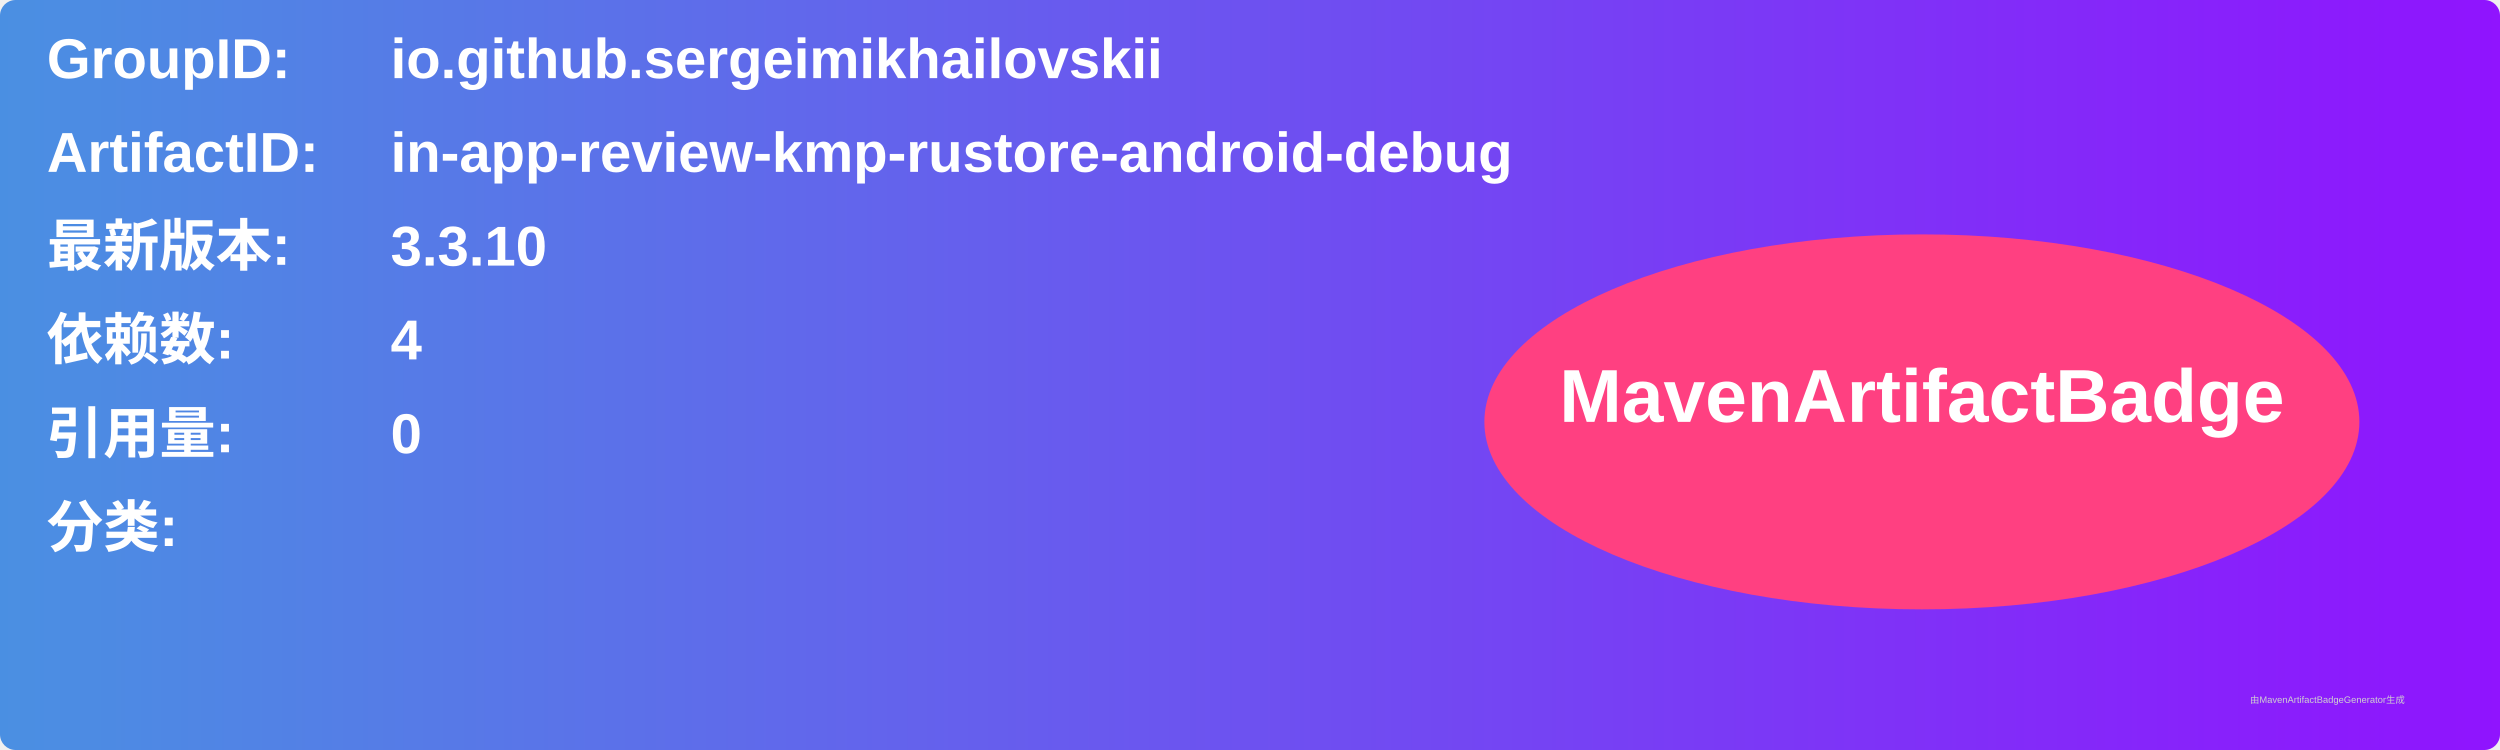
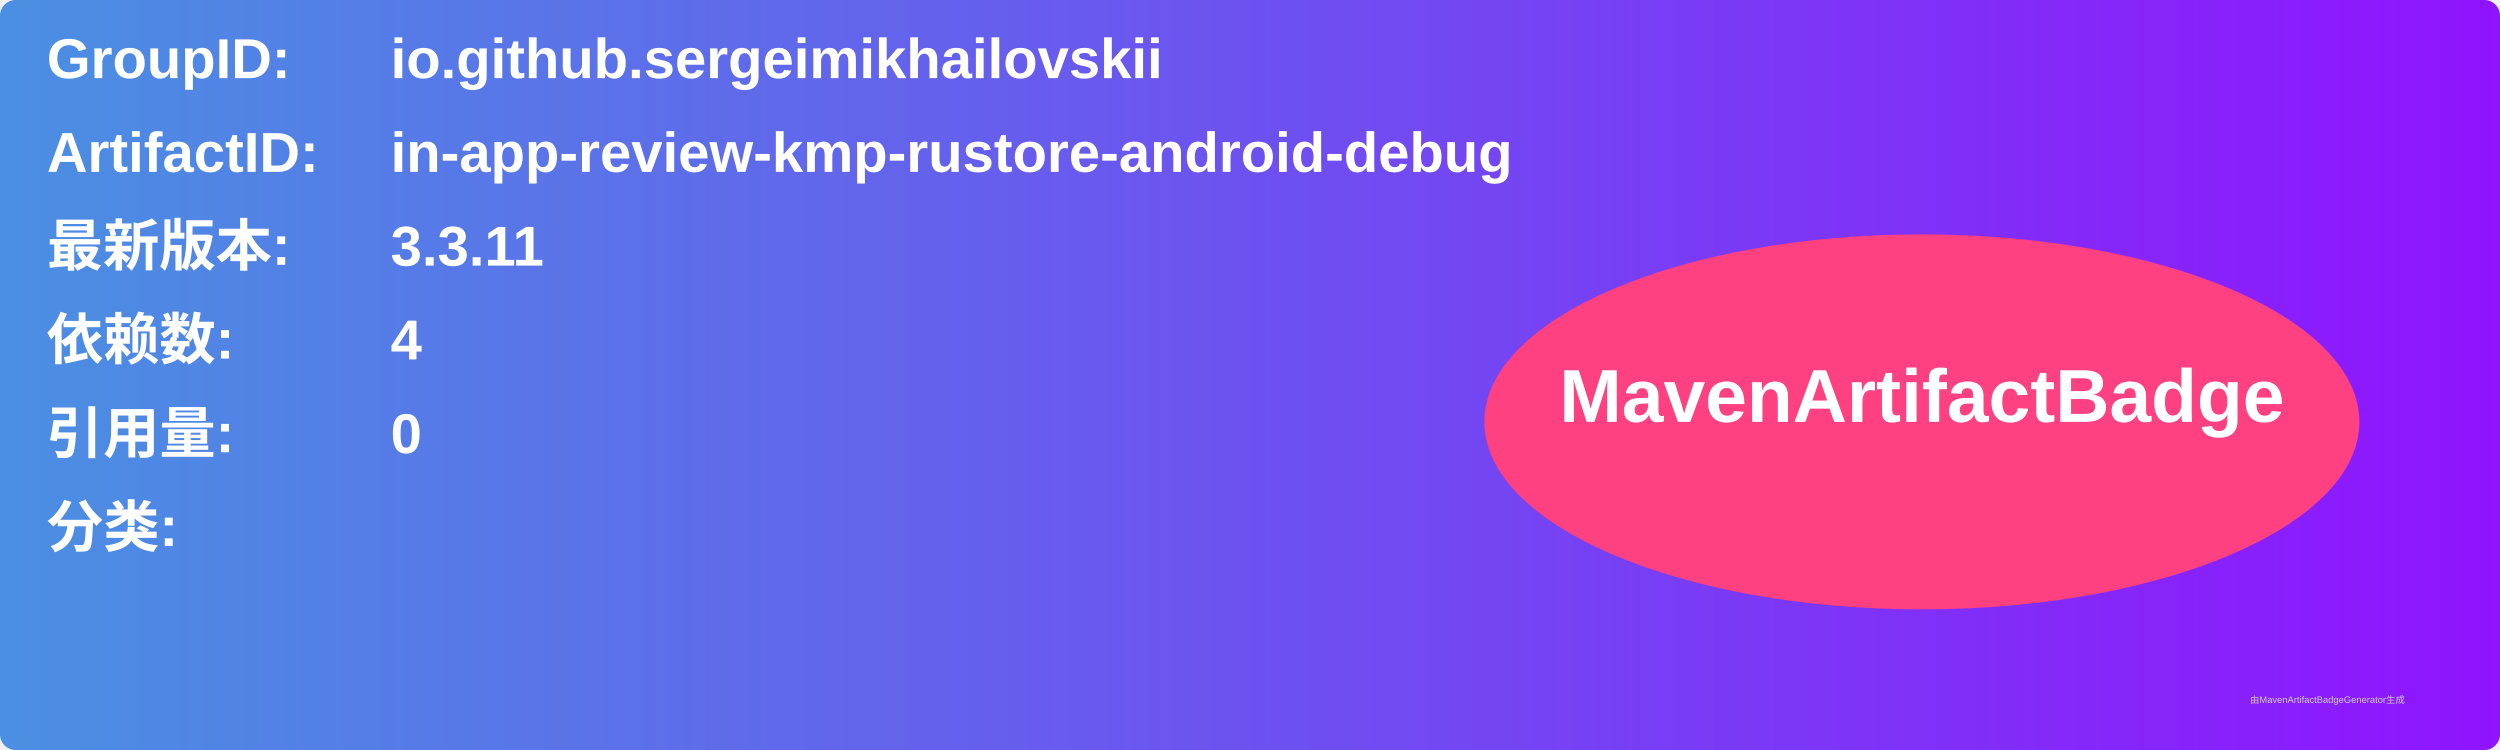
<svg xmlns="http://www.w3.org/2000/svg" width="800" height="240" viewBox="0 0 800 240">
  <linearGradient id="grad" x1="0%" y1="0%" x2="100%" y2="0%">
    <stop offset="0%" stop-color="#4a90e2" />
    <stop offset="100%" stop-color="#9013fe" />
  </linearGradient>
  <rect width="100%" height="100%" rx="5" ry="5" fill="url(#grad)" />
  <g transform="translate(15, 15)">
    <text x="0" y="10" font-family="Arial" font-size="18" fill="white" font-weight="bold" width="260">GroupID:</text>
    <text x="110" y="10" font-family="Arial" font-size="18" fill="white" font-weight="bold" width="460">io.github.sergeimikhailovskii</text>
    <text x="0" y="40" font-family="Arial" font-size="18" fill="white" font-weight="bold" width="260">ArtifactID:</text>
    <text x="110" y="40" font-family="Arial" font-size="18" fill="white" font-weight="bold" width="460">in-app-review-kmp-rustore-android-debug</text>
    <text x="0" y="70" font-family="Arial" font-size="18" fill="white" font-weight="bold">最新版本:</text>
    <text x="110" y="70" font-family="Arial" font-size="18" fill="white" font-weight="bold">
-       <tspan font-weight="bold">3.3.10</tspan>
+       <tspan font-weight="bold">3.3.11</tspan>
    </text>
    <text x="0" y="100" font-family="Arial" font-size="18" fill="white" font-weight="bold">依赖数: </text>
    <text x="110" y="100" font-family="Arial" font-size="18" fill="white">
      <tspan font-weight="bold">4</tspan>
    </text>
    <text x="0" y="130" font-family="Arial" font-size="18" fill="white" font-weight="bold">引用量: </text>
    <text x="110" y="130" font-family="Arial" font-size="18" fill="white">
      <tspan font-weight="bold">0</tspan>
    </text>
    <text x="0" y="160" font-family="Arial" font-size="18" fill="white" font-weight="bold">分类:</text>
    <text x="10" y="190" font-family="Arial" font-size="10" fill="white">
      <tspan font-weight="bold" />
    </text>
    <ellipse cx="600" cy="120" rx="140" ry="60" fill="#ff4081" />
    <text x="600" y="120" text-anchor="middle" font-family="Arial" font-size="24" fill="white" font-weight="bold">MavenArtifactBadge</text>
  </g>
  <text x="720" y="225" font-family="Arial" font-size="3" fill="#d0d0d0">由MavenArtifactBadgeGenerator生成</text>
</svg>
